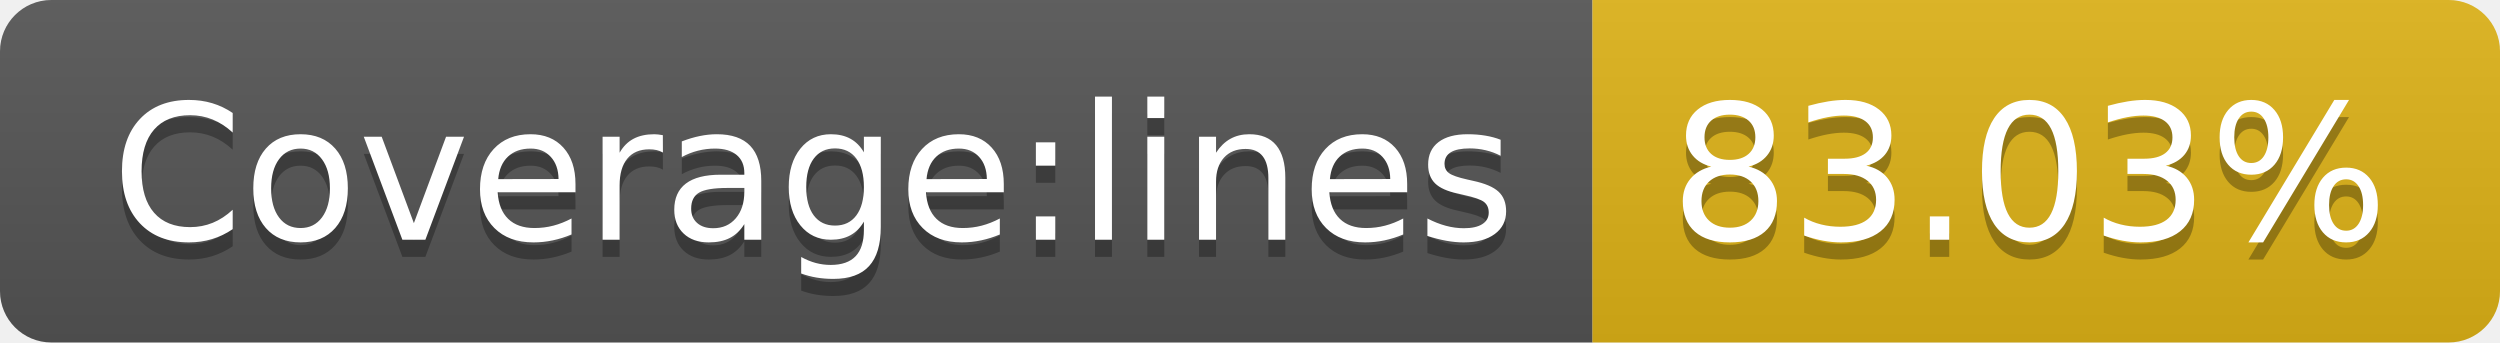
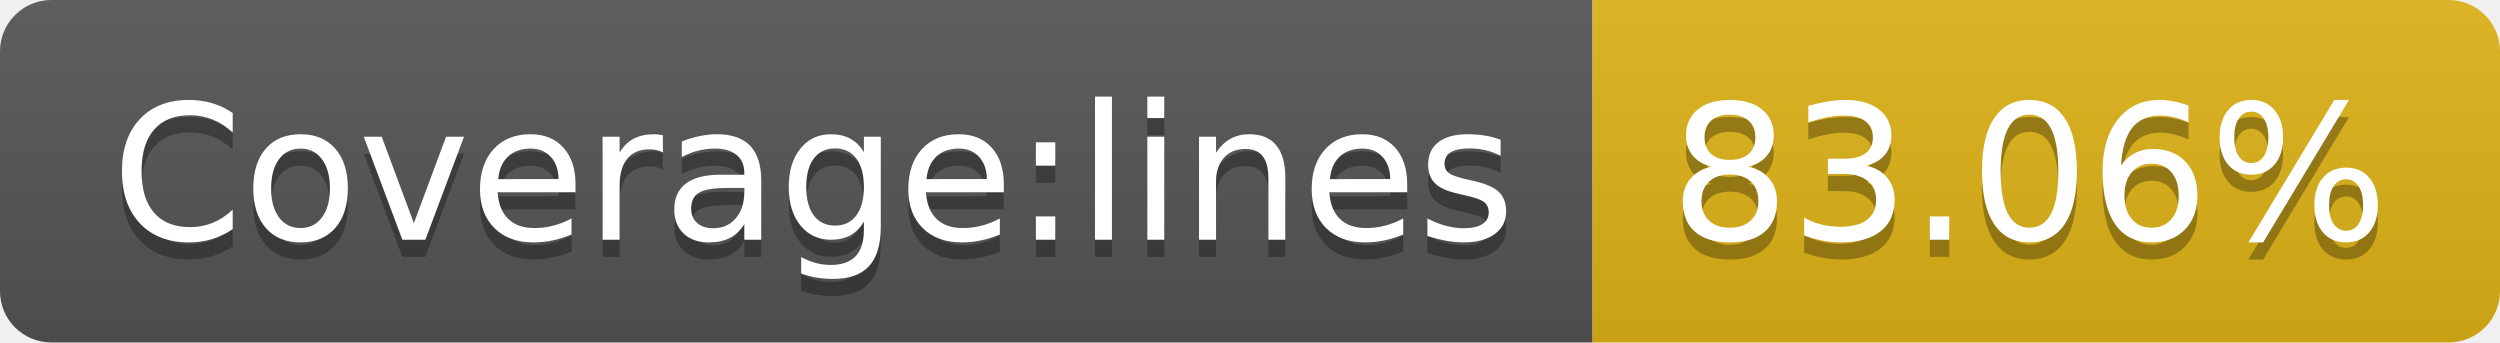
- <svg xmlns="http://www.w3.org/2000/svg" width="146" height="20" role="img" aria-label="Coverage:lines: 83.03%">
+ <svg xmlns="http://www.w3.org/2000/svg" width="146" height="20" role="img" aria-label="Coverage:lines: 83.06%">
  <linearGradient id="s" x2="0" y2="100%">
    <stop offset="0" stop-color="#bbb" stop-opacity=".1" />
    <stop offset="1" stop-opacity=".1" />
  </linearGradient>
  <clipPath id="r">
    <rect width="146" height="20" rx="3" fill="#fff" />
  </clipPath>
  <g clip-path="url(#r)">
    <rect width="93" height="20" fill="#555" />
    <rect x="93" width="53" height="20" fill="#dfb317" />
    <rect width="146" height="20" fill="url(#s)" />
  </g>
  <g fill="#fff" text-anchor="middle" font-family="Verdana,Geneva,DejaVu Sans,sans-serif" text-rendering="geometricPrecision" font-size="110">
    <text aria-hidden="true" x="475" y="150" fill="#010101" fill-opacity=".3" transform="scale(.1)" textLength="830">Coverage:lines</text>
    <text x="475" y="140" transform="scale(.1)" fill="#fff" textLength="830">Coverage:lines</text>
-     <text aria-hidden="true" x="1185" y="150" fill="#010101" fill-opacity=".3" transform="scale(.1)" textLength="430">83.03%</text>
-     <text x="1185" y="140" transform="scale(.1)" fill="#fff" textLength="430">83.03%</text>
+     <text aria-hidden="true" x="1185" y="150" fill="#010101" fill-opacity=".3" transform="scale(.1)" textLength="430">83.06%</text>
+     <text x="1185" y="140" transform="scale(.1)" fill="#fff" textLength="430">83.06%</text>
  </g>
</svg>
